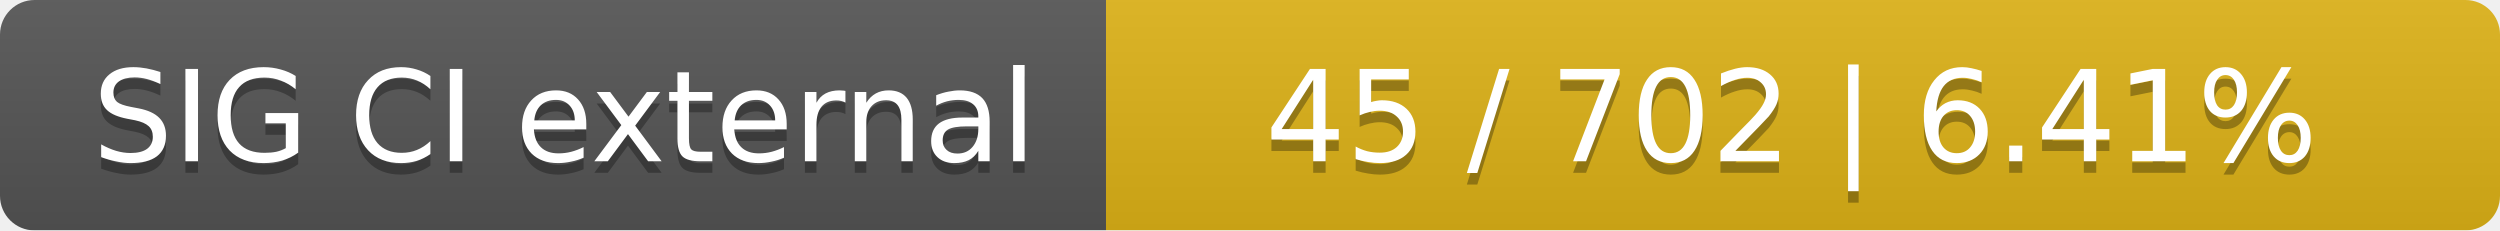
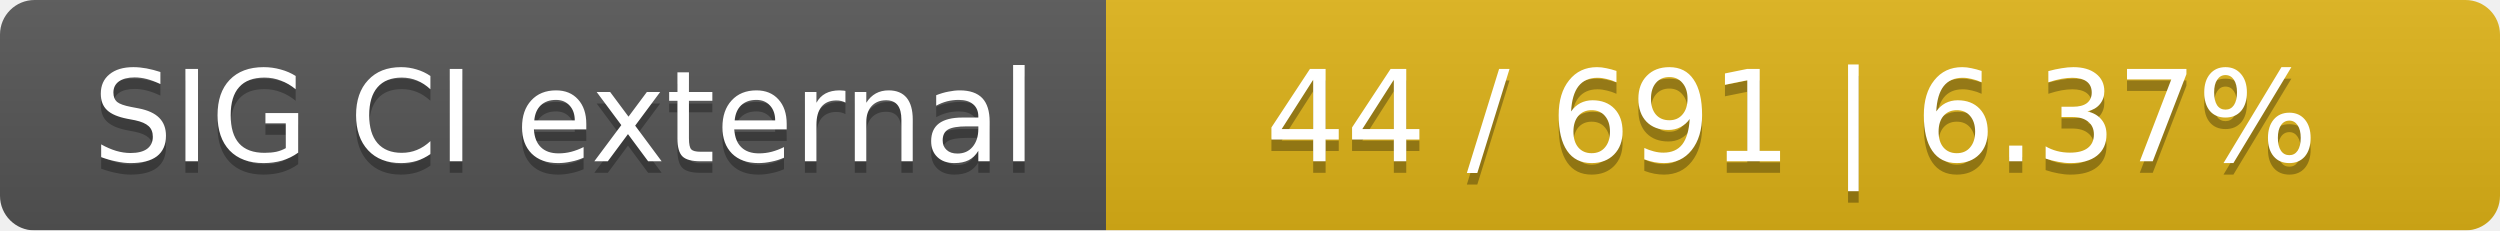
<svg xmlns="http://www.w3.org/2000/svg" width="217" height="20">
  <linearGradient id="smooth" x2="0" y2="100%">
    <stop offset="0" stop-color="#bbb" stop-opacity=".1" />
    <stop offset="1" stop-opacity=".1" />
  </linearGradient>
  <mask id="round">
    <rect width="217" height="20" rx="3" fill="#fff" />
  </mask>
  <g mask="url(#round)">
    <rect width="96" height="20" fill="#555" />
    <rect x="96" width="121" height="20" fill="#dfb317" />
    <rect width="217" height="20" fill="url(#smooth)" />
  </g>
  <g fill="#fff" text-anchor="middle" font-family="DejaVu Sans,Verdana,Geneva,sans-serif" font-size="11">
    <text x="49" y="15" fill="#010101" fill-opacity=".3">SIG CI external</text>
    <text x="49" y="14">SIG CI external</text>
-     <text x="155.5" y="15" fill="#010101" fill-opacity=".3">45 / 702    |    6.41%</text>
-     <text x="155.5" y="14">45 / 702    |    6.41%</text>
+     <text x="155.5" y="15" fill="#010101" fill-opacity=".3">44 / 691    |    6.37%</text>
+     <text x="155.5" y="14">44 / 691    |    6.37%</text>
  </g>
</svg>
